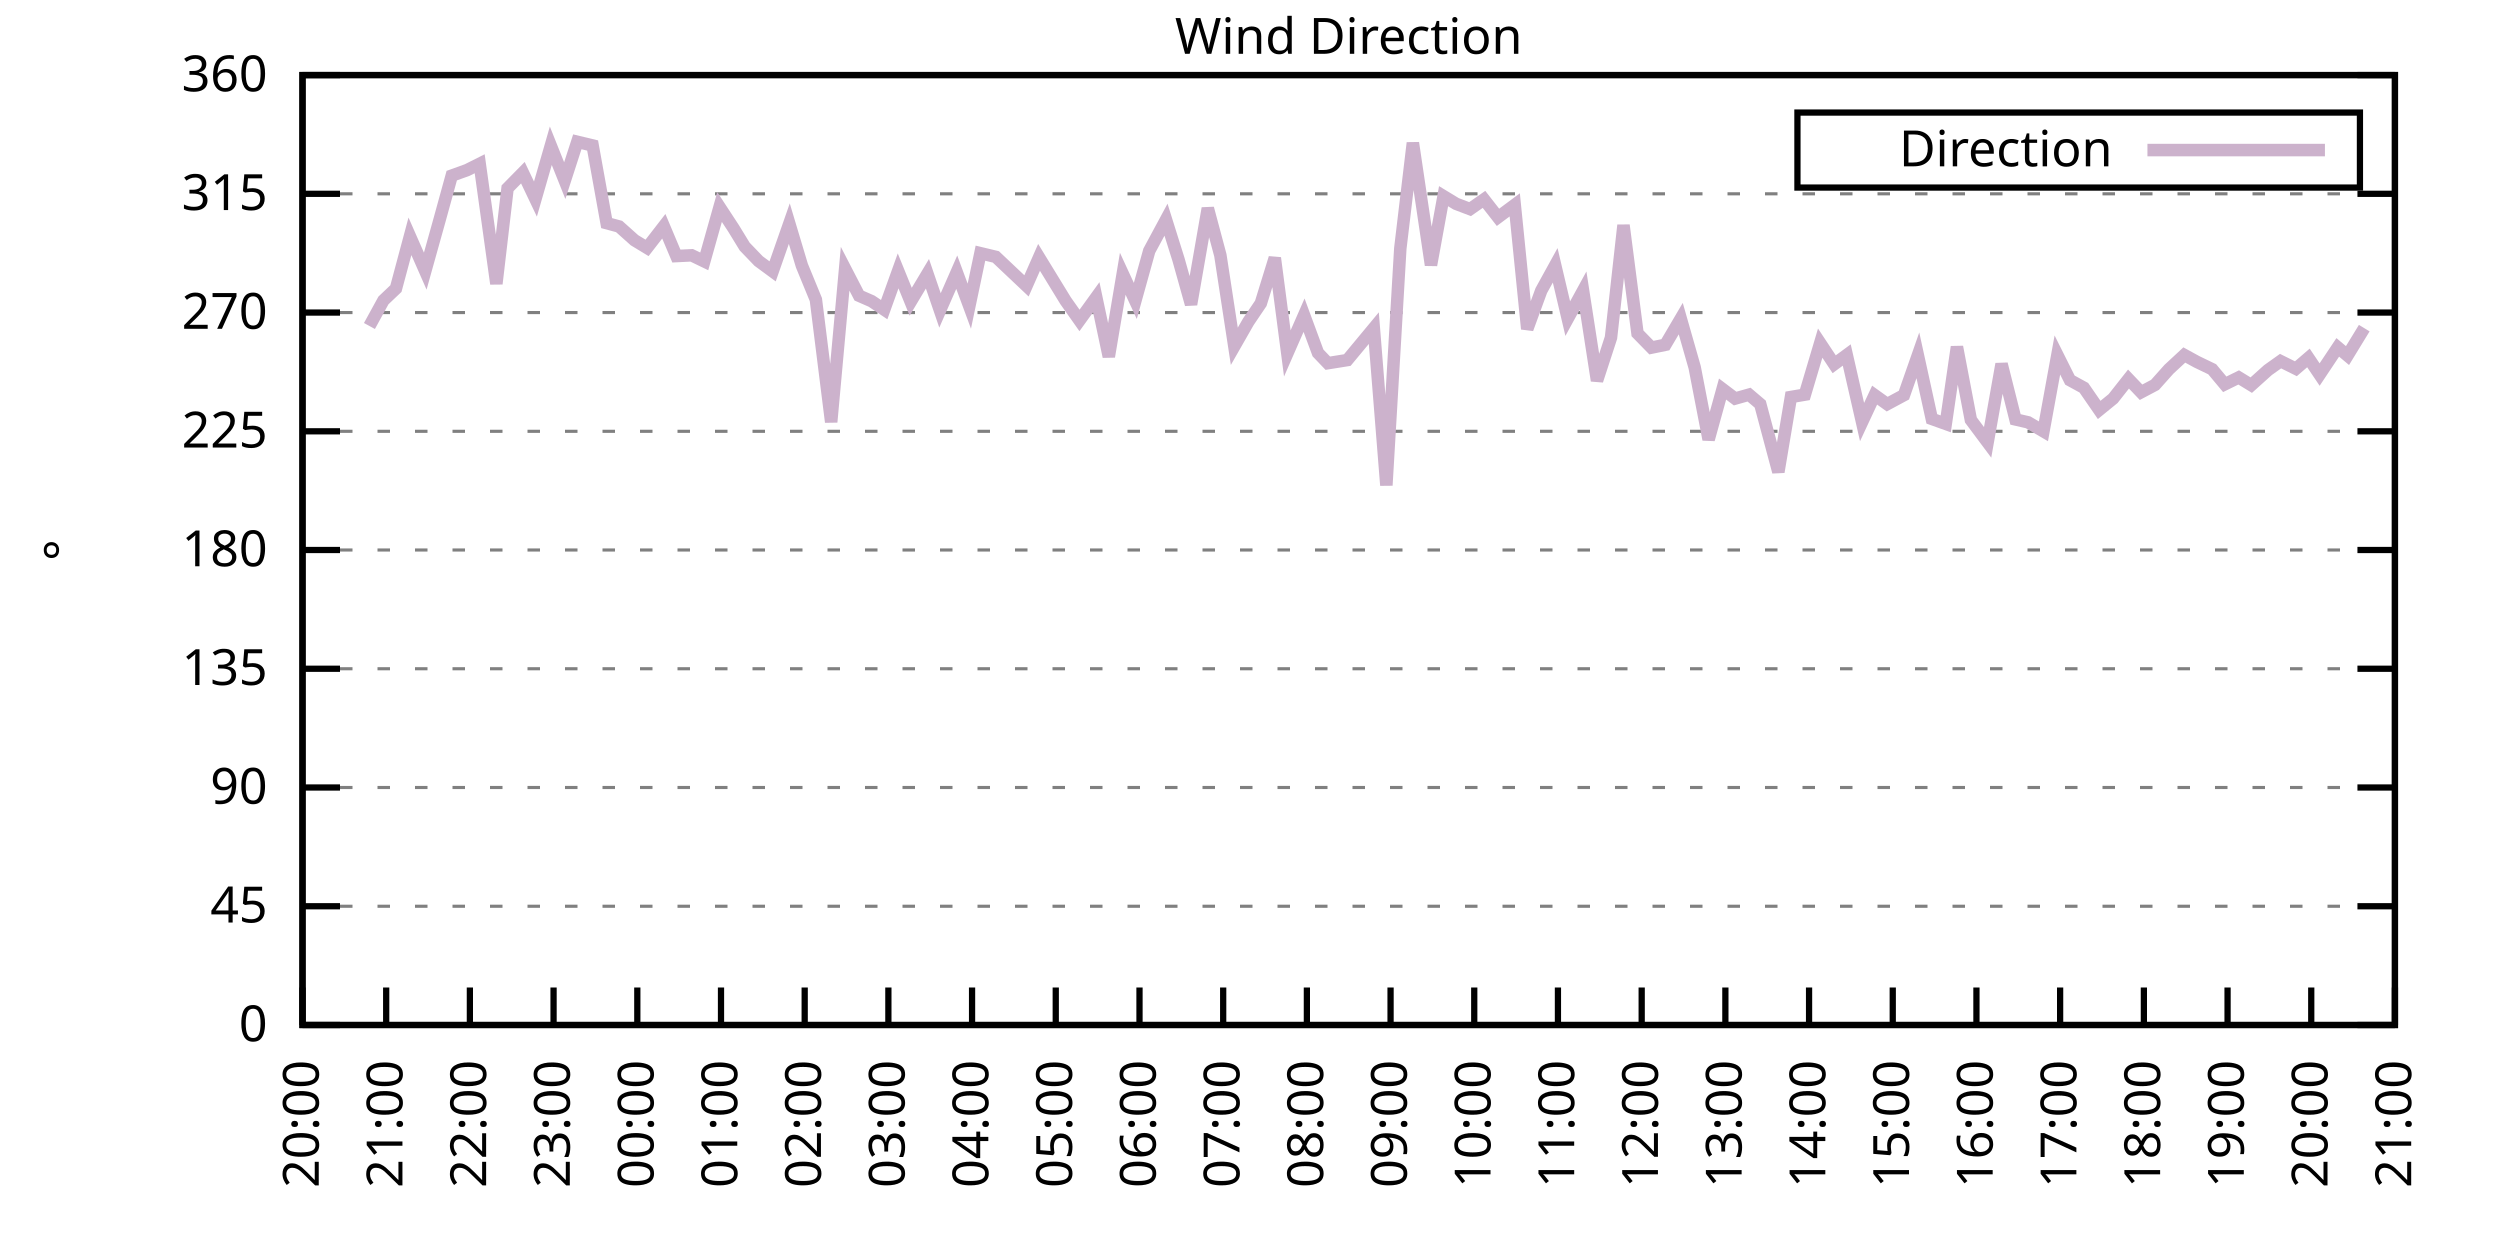
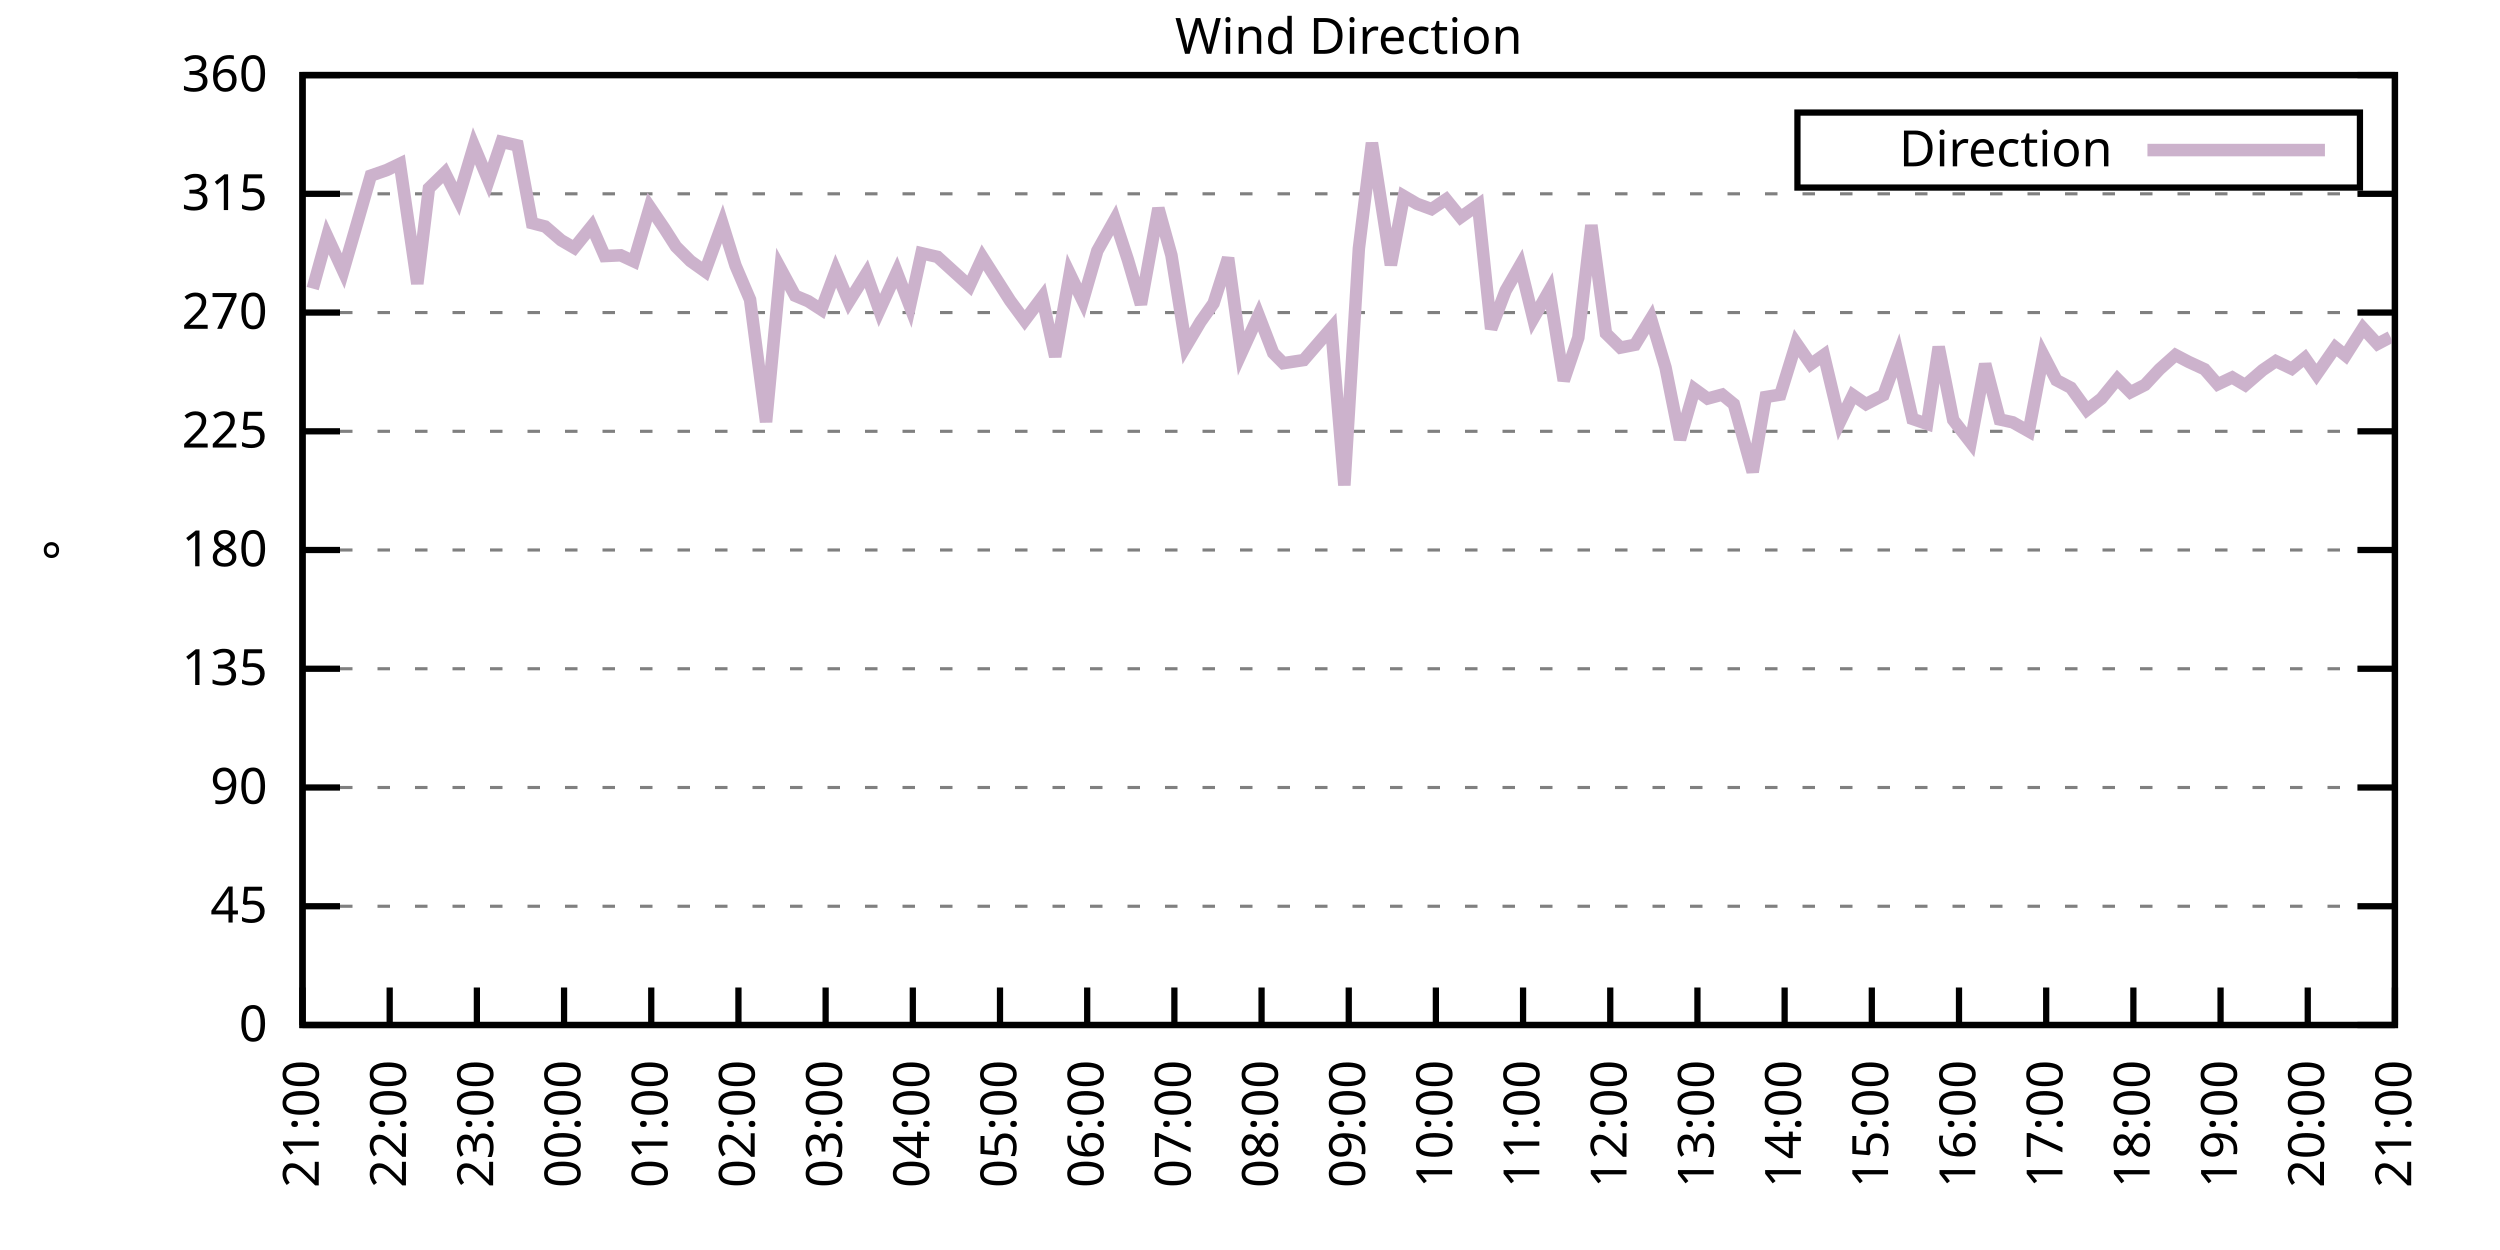
<svg xmlns="http://www.w3.org/2000/svg" xmlns:xlink="http://www.w3.org/1999/xlink" width="400" height="200" viewBox="0 0 400 200">
  <g id="gnuplot_canvas">
    <rect x="0" y="0" width="400" height="200" fill="none" />
    <defs>
      <circle id="gpDot" r="0.5" stroke-width="0.5" stroke="currentColor" />
      <path id="gpPt0" stroke-width="0.333" stroke="currentColor" d="M-1,0 h2 M0,-1 v2" />
      <path id="gpPt1" stroke-width="0.333" stroke="currentColor" d="M-1,-1 L1,1 M1,-1 L-1,1" />
      <path id="gpPt2" stroke-width="0.333" stroke="currentColor" d="M-1,0 L1,0 M0,-1 L0,1 M-1,-1 L1,1 M-1,1 L1,-1" />
      <rect id="gpPt3" stroke-width="0.333" stroke="currentColor" x="-1" y="-1" width="2" height="2" />
      <rect id="gpPt4" stroke-width="0.333" stroke="currentColor" fill="currentColor" x="-1" y="-1" width="2" height="2" />
      <circle id="gpPt5" stroke-width="0.333" stroke="currentColor" cx="0" cy="0" r="1" />
      <use xlink:href="#gpPt5" id="gpPt6" fill="currentColor" stroke="none" />
      <path id="gpPt7" stroke-width="0.333" stroke="currentColor" d="M0,-1.33 L-1.33,0.67 L1.33,0.67 z" />
      <use xlink:href="#gpPt7" id="gpPt8" fill="currentColor" stroke="none" />
      <use xlink:href="#gpPt7" id="gpPt9" stroke="currentColor" transform="rotate(180)" />
      <use xlink:href="#gpPt9" id="gpPt10" fill="currentColor" stroke="none" />
      <use xlink:href="#gpPt3" id="gpPt11" stroke="currentColor" transform="rotate(45)" />
      <use xlink:href="#gpPt11" id="gpPt12" fill="currentColor" stroke="none" />
      <path id="gpPt13" stroke-width="0.333" stroke="currentColor" d="M0,1.330 L1.265,0.411 L0.782,-1.067 L-0.782,-1.076 L-1.265,0.411 z" />
      <use xlink:href="#gpPt13" id="gpPt14" fill="currentColor" stroke="none" />
      <filter id="textbox" filterUnits="objectBoundingBox" x="0" y="0" height="1" width="1">
        <feFlood flood-color="white" flood-opacity="1" result="bgnd" />
        <feComposite in="SourceGraphic" in2="bgnd" operator="atop" />
      </filter>
      <filter id="greybox" filterUnits="objectBoundingBox" x="0" y="0" height="1" width="1">
        <feFlood flood-color="lightgrey" flood-opacity="1" result="grey" />
        <feComposite in="SourceGraphic" in2="grey" operator="atop" />
      </filter>
    </defs>
    <g fill="none" color="white" stroke="currentColor" stroke-width="1.00" stroke-linecap="butt" stroke-linejoin="miter">
</g>
    <g fill="none" color="black" stroke="currentColor" stroke-width="1.00" stroke-linecap="butt" stroke-linejoin="miter">
      <g stroke="none" shape-rendering="crispEdges">
        <polygon fill="rgb(255, 255, 255)" points="48.40,164.00 383.18,164.00 383.18,12.02 48.40,12.02 " />
      </g>
    </g>
    <g fill="none" color="black" stroke="currentColor" stroke-width="1.00" stroke-linecap="butt" stroke-linejoin="miter">
</g>
    <g fill="none" color="black" stroke="black" stroke-width="0.50" stroke-linecap="butt" stroke-linejoin="miter">
</g>
    <g fill="none" color="gray" stroke="currentColor" stroke-width="0.50" stroke-linecap="butt" stroke-linejoin="miter">
      <path stroke="gray" stroke-dasharray="2,4" class="gridline" d="M48.40,164.00 L383.19,164.00  " />
    </g>
    <g fill="none" color="gray" stroke="gray" stroke-width="1.00" stroke-linecap="butt" stroke-linejoin="miter">
</g>
    <g fill="none" color="black" stroke="currentColor" stroke-width="1.00" stroke-linecap="butt" stroke-linejoin="miter">
      <path stroke="black" d="M48.40,164.00 L54.40,164.00 M383.19,164.00 L377.19,164.00  " />
      <g transform="translate(42.80,166.60)" stroke="none" fill="black" font-family="Sans" font-size="8.00" text-anchor="end">
        <text>
          <tspan font-family="Sans"> 0</tspan>
        </text>
      </g>
    </g>
    <g fill="none" color="black" stroke="currentColor" stroke-width="1.00" stroke-linecap="butt" stroke-linejoin="miter">
</g>
    <g fill="none" color="black" stroke="black" stroke-width="0.50" stroke-linecap="butt" stroke-linejoin="miter">
</g>
    <g fill="none" color="gray" stroke="currentColor" stroke-width="0.50" stroke-linecap="butt" stroke-linejoin="miter">
      <path stroke="gray" stroke-dasharray="2,4" class="gridline" d="M48.40,145.00 L383.19,145.00  " />
    </g>
    <g fill="none" color="gray" stroke="gray" stroke-width="1.00" stroke-linecap="butt" stroke-linejoin="miter">
</g>
    <g fill="none" color="black" stroke="currentColor" stroke-width="1.00" stroke-linecap="butt" stroke-linejoin="miter">
      <path stroke="black" d="M48.40,145.00 L54.40,145.00 M383.19,145.00 L377.19,145.00  " />
      <g transform="translate(42.80,147.60)" stroke="none" fill="black" font-family="Sans" font-size="8.00" text-anchor="end">
        <text>
          <tspan font-family="Sans"> 45</tspan>
        </text>
      </g>
    </g>
    <g fill="none" color="black" stroke="currentColor" stroke-width="1.00" stroke-linecap="butt" stroke-linejoin="miter">
</g>
    <g fill="none" color="black" stroke="black" stroke-width="0.50" stroke-linecap="butt" stroke-linejoin="miter">
</g>
    <g fill="none" color="gray" stroke="currentColor" stroke-width="0.50" stroke-linecap="butt" stroke-linejoin="miter">
      <path stroke="gray" stroke-dasharray="2,4" class="gridline" d="M48.40,126.00 L383.19,126.00  " />
    </g>
    <g fill="none" color="gray" stroke="gray" stroke-width="1.00" stroke-linecap="butt" stroke-linejoin="miter">
</g>
    <g fill="none" color="black" stroke="currentColor" stroke-width="1.00" stroke-linecap="butt" stroke-linejoin="miter">
      <path stroke="black" d="M48.40,126.00 L54.40,126.00 M383.19,126.00 L377.19,126.00  " />
      <g transform="translate(42.80,128.60)" stroke="none" fill="black" font-family="Sans" font-size="8.00" text-anchor="end">
        <text>
          <tspan font-family="Sans"> 90</tspan>
        </text>
      </g>
    </g>
    <g fill="none" color="black" stroke="currentColor" stroke-width="1.00" stroke-linecap="butt" stroke-linejoin="miter">
</g>
    <g fill="none" color="black" stroke="black" stroke-width="0.50" stroke-linecap="butt" stroke-linejoin="miter">
</g>
    <g fill="none" color="gray" stroke="currentColor" stroke-width="0.50" stroke-linecap="butt" stroke-linejoin="miter">
      <path stroke="gray" stroke-dasharray="2,4" class="gridline" d="M48.40,107.00 L383.19,107.00  " />
    </g>
    <g fill="none" color="gray" stroke="gray" stroke-width="1.00" stroke-linecap="butt" stroke-linejoin="miter">
</g>
    <g fill="none" color="black" stroke="currentColor" stroke-width="1.00" stroke-linecap="butt" stroke-linejoin="miter">
      <path stroke="black" d="M48.40,107.00 L54.40,107.00 M383.19,107.00 L377.19,107.00  " />
      <g transform="translate(42.80,109.60)" stroke="none" fill="black" font-family="Sans" font-size="8.00" text-anchor="end">
        <text>
          <tspan font-family="Sans"> 135</tspan>
        </text>
      </g>
    </g>
    <g fill="none" color="black" stroke="currentColor" stroke-width="1.00" stroke-linecap="butt" stroke-linejoin="miter">
</g>
    <g fill="none" color="black" stroke="black" stroke-width="0.50" stroke-linecap="butt" stroke-linejoin="miter">
</g>
    <g fill="none" color="gray" stroke="currentColor" stroke-width="0.50" stroke-linecap="butt" stroke-linejoin="miter">
      <path stroke="gray" stroke-dasharray="2,4" class="gridline" d="M48.40,88.00 L383.19,88.00  " />
    </g>
    <g fill="none" color="gray" stroke="gray" stroke-width="1.00" stroke-linecap="butt" stroke-linejoin="miter">
</g>
    <g fill="none" color="black" stroke="currentColor" stroke-width="1.00" stroke-linecap="butt" stroke-linejoin="miter">
      <path stroke="black" d="M48.40,88.00 L54.40,88.00 M383.19,88.00 L377.19,88.00  " />
      <g transform="translate(42.80,90.60)" stroke="none" fill="black" font-family="Sans" font-size="8.00" text-anchor="end">
        <text>
          <tspan font-family="Sans"> 180</tspan>
        </text>
      </g>
    </g>
    <g fill="none" color="black" stroke="currentColor" stroke-width="1.00" stroke-linecap="butt" stroke-linejoin="miter">
</g>
    <g fill="none" color="black" stroke="black" stroke-width="0.50" stroke-linecap="butt" stroke-linejoin="miter">
</g>
    <g fill="none" color="gray" stroke="currentColor" stroke-width="0.50" stroke-linecap="butt" stroke-linejoin="miter">
      <path stroke="gray" stroke-dasharray="2,4" class="gridline" d="M48.40,69.01 L383.19,69.01  " />
    </g>
    <g fill="none" color="gray" stroke="gray" stroke-width="1.00" stroke-linecap="butt" stroke-linejoin="miter">
</g>
    <g fill="none" color="black" stroke="currentColor" stroke-width="1.00" stroke-linecap="butt" stroke-linejoin="miter">
      <path stroke="black" d="M48.40,69.01 L54.40,69.01 M383.19,69.01 L377.19,69.01  " />
      <g transform="translate(42.80,71.61)" stroke="none" fill="black" font-family="Sans" font-size="8.00" text-anchor="end">
        <text>
          <tspan font-family="Sans"> 225</tspan>
        </text>
      </g>
    </g>
    <g fill="none" color="black" stroke="currentColor" stroke-width="1.00" stroke-linecap="butt" stroke-linejoin="miter">
</g>
    <g fill="none" color="black" stroke="black" stroke-width="0.50" stroke-linecap="butt" stroke-linejoin="miter">
</g>
    <g fill="none" color="gray" stroke="currentColor" stroke-width="0.50" stroke-linecap="butt" stroke-linejoin="miter">
      <path stroke="gray" stroke-dasharray="2,4" class="gridline" d="M48.40,50.01 L383.19,50.01  " />
    </g>
    <g fill="none" color="gray" stroke="gray" stroke-width="1.00" stroke-linecap="butt" stroke-linejoin="miter">
</g>
    <g fill="none" color="black" stroke="currentColor" stroke-width="1.00" stroke-linecap="butt" stroke-linejoin="miter">
      <path stroke="black" d="M48.40,50.01 L54.40,50.01 M383.19,50.01 L377.19,50.01  " />
      <g transform="translate(42.80,52.61)" stroke="none" fill="black" font-family="Sans" font-size="8.00" text-anchor="end">
        <text>
          <tspan font-family="Sans"> 270</tspan>
        </text>
      </g>
    </g>
    <g fill="none" color="black" stroke="currentColor" stroke-width="1.00" stroke-linecap="butt" stroke-linejoin="miter">
</g>
    <g fill="none" color="black" stroke="black" stroke-width="0.50" stroke-linecap="butt" stroke-linejoin="miter">
</g>
    <g fill="none" color="gray" stroke="currentColor" stroke-width="0.50" stroke-linecap="butt" stroke-linejoin="miter">
      <path stroke="gray" stroke-dasharray="2,4" class="gridline" d="M48.40,31.01 L383.19,31.01  " />
    </g>
    <g fill="none" color="gray" stroke="gray" stroke-width="1.00" stroke-linecap="butt" stroke-linejoin="miter">
</g>
    <g fill="none" color="black" stroke="currentColor" stroke-width="1.00" stroke-linecap="butt" stroke-linejoin="miter">
      <path stroke="black" d="M48.40,31.01 L54.40,31.01 M383.19,31.01 L377.19,31.01  " />
      <g transform="translate(42.80,33.61)" stroke="none" fill="black" font-family="Sans" font-size="8.00" text-anchor="end">
        <text>
          <tspan font-family="Sans"> 315</tspan>
        </text>
      </g>
    </g>
    <g fill="none" color="black" stroke="currentColor" stroke-width="1.00" stroke-linecap="butt" stroke-linejoin="miter">
</g>
    <g fill="none" color="black" stroke="black" stroke-width="0.50" stroke-linecap="butt" stroke-linejoin="miter">
</g>
    <g fill="none" color="gray" stroke="currentColor" stroke-width="0.50" stroke-linecap="butt" stroke-linejoin="miter">
      <path stroke="gray" stroke-dasharray="2,4" class="gridline" d="M48.40,12.01 L383.19,12.01  " />
    </g>
    <g fill="none" color="gray" stroke="gray" stroke-width="1.00" stroke-linecap="butt" stroke-linejoin="miter">
</g>
    <g fill="none" color="black" stroke="currentColor" stroke-width="1.00" stroke-linecap="butt" stroke-linejoin="miter">
      <path stroke="black" d="M48.40,12.01 L54.40,12.01 M383.19,12.01 L377.19,12.01  " />
      <g transform="translate(42.80,14.61)" stroke="none" fill="black" font-family="Sans" font-size="8.00" text-anchor="end">
        <text>
          <tspan font-family="Sans"> 360</tspan>
        </text>
      </g>
    </g>
    <g fill="none" color="black" stroke="currentColor" stroke-width="1.00" stroke-linecap="butt" stroke-linejoin="miter">
      <path stroke="black" d="M48.40,164.00 L48.40,158.00  " />
      <g transform="translate(51.00,169.60) rotate(270.00)" stroke="none" fill="black" font-family="Sans" font-size="8.00" text-anchor="end">
        <text>
-           <tspan font-family="Sans">20:00</tspan>
-         </text>
-       </g>
-     </g>
-     <g fill="none" color="black" stroke="currentColor" stroke-width="1.00" stroke-linecap="butt" stroke-linejoin="miter">
-       <path stroke="black" d="M61.79,164.00 L61.79,158.00  " />
-       <g transform="translate(64.39,169.60) rotate(270.00)" stroke="none" fill="black" font-family="Sans" font-size="8.00" text-anchor="end">
-         <text>
          <tspan font-family="Sans">21:00</tspan>
        </text>
      </g>
    </g>
    <g fill="none" color="black" stroke="currentColor" stroke-width="1.00" stroke-linecap="butt" stroke-linejoin="miter">
-       <path stroke="black" d="M75.18,164.00 L75.18,158.00  " />
-       <g transform="translate(77.78,169.60) rotate(270.00)" stroke="none" fill="black" font-family="Sans" font-size="8.00" text-anchor="end">
+       <path stroke="black" d="M62.35,164.00 L62.35,158.00  " />
+       <g transform="translate(64.95,169.60) rotate(270.00)" stroke="none" fill="black" font-family="Sans" font-size="8.00" text-anchor="end">
        <text>
          <tspan font-family="Sans">22:00</tspan>
        </text>
      </g>
    </g>
    <g fill="none" color="black" stroke="currentColor" stroke-width="1.00" stroke-linecap="butt" stroke-linejoin="miter">
-       <path stroke="black" d="M88.57,164.00 L88.57,158.00  " />
-       <g transform="translate(91.17,169.60) rotate(270.00)" stroke="none" fill="black" font-family="Sans" font-size="8.00" text-anchor="end">
+       <path stroke="black" d="M76.30,164.00 L76.30,158.00  " />
+       <g transform="translate(78.90,169.60) rotate(270.00)" stroke="none" fill="black" font-family="Sans" font-size="8.00" text-anchor="end">
        <text>
          <tspan font-family="Sans">23:00</tspan>
        </text>
      </g>
    </g>
    <g fill="none" color="black" stroke="currentColor" stroke-width="1.00" stroke-linecap="butt" stroke-linejoin="miter">
-       <path stroke="black" d="M101.97,164.00 L101.97,158.00  " />
-       <g transform="translate(104.57,169.60) rotate(270.00)" stroke="none" fill="black" font-family="Sans" font-size="8.00" text-anchor="end">
+       <path stroke="black" d="M90.25,164.00 L90.25,158.00  " />
+       <g transform="translate(92.85,169.60) rotate(270.00)" stroke="none" fill="black" font-family="Sans" font-size="8.00" text-anchor="end">
        <text>
          <tspan font-family="Sans">00:00</tspan>
        </text>
      </g>
    </g>
    <g fill="none" color="black" stroke="currentColor" stroke-width="1.00" stroke-linecap="butt" stroke-linejoin="miter">
-       <path stroke="black" d="M115.36,164.00 L115.36,158.00  " />
-       <g transform="translate(117.96,169.60) rotate(270.00)" stroke="none" fill="black" font-family="Sans" font-size="8.00" text-anchor="end">
+       <path stroke="black" d="M104.20,164.00 L104.20,158.00  " />
+       <g transform="translate(106.80,169.60) rotate(270.00)" stroke="none" fill="black" font-family="Sans" font-size="8.00" text-anchor="end">
        <text>
          <tspan font-family="Sans">01:00</tspan>
        </text>
      </g>
    </g>
    <g fill="none" color="black" stroke="currentColor" stroke-width="1.00" stroke-linecap="butt" stroke-linejoin="miter">
-       <path stroke="black" d="M128.75,164.00 L128.75,158.00  " />
-       <g transform="translate(131.35,169.60) rotate(270.00)" stroke="none" fill="black" font-family="Sans" font-size="8.00" text-anchor="end">
+       <path stroke="black" d="M118.15,164.00 L118.15,158.00  " />
+       <g transform="translate(120.75,169.60) rotate(270.00)" stroke="none" fill="black" font-family="Sans" font-size="8.00" text-anchor="end">
        <text>
          <tspan font-family="Sans">02:00</tspan>
        </text>
      </g>
    </g>
    <g fill="none" color="black" stroke="currentColor" stroke-width="1.00" stroke-linecap="butt" stroke-linejoin="miter">
-       <path stroke="black" d="M142.14,164.00 L142.14,158.00  " />
-       <g transform="translate(144.74,169.60) rotate(270.00)" stroke="none" fill="black" font-family="Sans" font-size="8.00" text-anchor="end">
+       <path stroke="black" d="M132.10,164.00 L132.10,158.00  " />
+       <g transform="translate(134.70,169.60) rotate(270.00)" stroke="none" fill="black" font-family="Sans" font-size="8.00" text-anchor="end">
        <text>
          <tspan font-family="Sans">03:00</tspan>
        </text>
      </g>
    </g>
    <g fill="none" color="black" stroke="currentColor" stroke-width="1.00" stroke-linecap="butt" stroke-linejoin="miter">
-       <path stroke="black" d="M155.53,164.00 L155.53,158.00  " />
-       <g transform="translate(158.13,169.60) rotate(270.00)" stroke="none" fill="black" font-family="Sans" font-size="8.00" text-anchor="end">
+       <path stroke="black" d="M146.05,164.00 L146.05,158.00  " />
+       <g transform="translate(148.65,169.60) rotate(270.00)" stroke="none" fill="black" font-family="Sans" font-size="8.00" text-anchor="end">
        <text>
          <tspan font-family="Sans">04:00</tspan>
        </text>
      </g>
    </g>
    <g fill="none" color="black" stroke="currentColor" stroke-width="1.00" stroke-linecap="butt" stroke-linejoin="miter">
-       <path stroke="black" d="M168.92,164.00 L168.92,158.00  " />
-       <g transform="translate(171.52,169.60) rotate(270.00)" stroke="none" fill="black" font-family="Sans" font-size="8.00" text-anchor="end">
+       <path stroke="black" d="M160.00,164.00 L160.00,158.00  " />
+       <g transform="translate(162.60,169.60) rotate(270.00)" stroke="none" fill="black" font-family="Sans" font-size="8.00" text-anchor="end">
        <text>
          <tspan font-family="Sans">05:00</tspan>
        </text>
      </g>
    </g>
    <g fill="none" color="black" stroke="currentColor" stroke-width="1.00" stroke-linecap="butt" stroke-linejoin="miter">
-       <path stroke="black" d="M182.32,164.00 L182.32,158.00  " />
-       <g transform="translate(184.92,169.60) rotate(270.00)" stroke="none" fill="black" font-family="Sans" font-size="8.00" text-anchor="end">
+       <path stroke="black" d="M173.95,164.00 L173.95,158.00  " />
+       <g transform="translate(176.55,169.60) rotate(270.00)" stroke="none" fill="black" font-family="Sans" font-size="8.00" text-anchor="end">
        <text>
          <tspan font-family="Sans">06:00</tspan>
        </text>
      </g>
    </g>
    <g fill="none" color="black" stroke="currentColor" stroke-width="1.00" stroke-linecap="butt" stroke-linejoin="miter">
-       <path stroke="black" d="M195.71,164.00 L195.71,158.00  " />
-       <g transform="translate(198.31,169.60) rotate(270.00)" stroke="none" fill="black" font-family="Sans" font-size="8.00" text-anchor="end">
+       <path stroke="black" d="M187.90,164.00 L187.90,158.00  " />
+       <g transform="translate(190.50,169.60) rotate(270.00)" stroke="none" fill="black" font-family="Sans" font-size="8.00" text-anchor="end">
        <text>
          <tspan font-family="Sans">07:00</tspan>
        </text>
      </g>
    </g>
    <g fill="none" color="black" stroke="currentColor" stroke-width="1.00" stroke-linecap="butt" stroke-linejoin="miter">
-       <path stroke="black" d="M209.10,164.00 L209.10,158.00  " />
-       <g transform="translate(211.70,169.60) rotate(270.00)" stroke="none" fill="black" font-family="Sans" font-size="8.00" text-anchor="end">
+       <path stroke="black" d="M201.85,164.00 L201.85,158.00  " />
+       <g transform="translate(204.45,169.60) rotate(270.00)" stroke="none" fill="black" font-family="Sans" font-size="8.00" text-anchor="end">
        <text>
          <tspan font-family="Sans">08:00</tspan>
        </text>
      </g>
    </g>
    <g fill="none" color="black" stroke="currentColor" stroke-width="1.00" stroke-linecap="butt" stroke-linejoin="miter">
-       <path stroke="black" d="M222.49,164.00 L222.49,158.00  " />
-       <g transform="translate(225.09,169.60) rotate(270.00)" stroke="none" fill="black" font-family="Sans" font-size="8.00" text-anchor="end">
+       <path stroke="black" d="M215.80,164.00 L215.80,158.00  " />
+       <g transform="translate(218.40,169.60) rotate(270.00)" stroke="none" fill="black" font-family="Sans" font-size="8.00" text-anchor="end">
        <text>
          <tspan font-family="Sans">09:00</tspan>
        </text>
      </g>
    </g>
    <g fill="none" color="black" stroke="currentColor" stroke-width="1.00" stroke-linecap="butt" stroke-linejoin="miter">
-       <path stroke="black" d="M235.88,164.00 L235.88,158.00  " />
-       <g transform="translate(238.48,169.60) rotate(270.00)" stroke="none" fill="black" font-family="Sans" font-size="8.00" text-anchor="end">
+       <path stroke="black" d="M229.74,164.00 L229.74,158.00  " />
+       <g transform="translate(232.34,169.60) rotate(270.00)" stroke="none" fill="black" font-family="Sans" font-size="8.00" text-anchor="end">
        <text>
          <tspan font-family="Sans">10:00</tspan>
        </text>
      </g>
    </g>
    <g fill="none" color="black" stroke="currentColor" stroke-width="1.00" stroke-linecap="butt" stroke-linejoin="miter">
-       <path stroke="black" d="M249.27,164.00 L249.27,158.00  " />
-       <g transform="translate(251.87,169.60) rotate(270.00)" stroke="none" fill="black" font-family="Sans" font-size="8.00" text-anchor="end">
+       <path stroke="black" d="M243.69,164.00 L243.69,158.00  " />
+       <g transform="translate(246.29,169.60) rotate(270.00)" stroke="none" fill="black" font-family="Sans" font-size="8.00" text-anchor="end">
        <text>
          <tspan font-family="Sans">11:00</tspan>
        </text>
      </g>
    </g>
    <g fill="none" color="black" stroke="currentColor" stroke-width="1.00" stroke-linecap="butt" stroke-linejoin="miter">
-       <path stroke="black" d="M262.67,164.00 L262.67,158.00  " />
-       <g transform="translate(265.27,169.60) rotate(270.00)" stroke="none" fill="black" font-family="Sans" font-size="8.00" text-anchor="end">
+       <path stroke="black" d="M257.64,164.00 L257.64,158.00  " />
+       <g transform="translate(260.24,169.60) rotate(270.00)" stroke="none" fill="black" font-family="Sans" font-size="8.00" text-anchor="end">
        <text>
          <tspan font-family="Sans">12:00</tspan>
        </text>
      </g>
    </g>
    <g fill="none" color="black" stroke="currentColor" stroke-width="1.00" stroke-linecap="butt" stroke-linejoin="miter">
-       <path stroke="black" d="M276.06,164.00 L276.06,158.00  " />
-       <g transform="translate(278.66,169.60) rotate(270.00)" stroke="none" fill="black" font-family="Sans" font-size="8.00" text-anchor="end">
+       <path stroke="black" d="M271.59,164.00 L271.59,158.00  " />
+       <g transform="translate(274.19,169.60) rotate(270.00)" stroke="none" fill="black" font-family="Sans" font-size="8.00" text-anchor="end">
        <text>
          <tspan font-family="Sans">13:00</tspan>
        </text>
      </g>
    </g>
    <g fill="none" color="black" stroke="currentColor" stroke-width="1.00" stroke-linecap="butt" stroke-linejoin="miter">
-       <path stroke="black" d="M289.45,164.00 L289.45,158.00  " />
-       <g transform="translate(292.05,169.60) rotate(270.00)" stroke="none" fill="black" font-family="Sans" font-size="8.00" text-anchor="end">
+       <path stroke="black" d="M285.54,164.00 L285.54,158.00  " />
+       <g transform="translate(288.14,169.60) rotate(270.00)" stroke="none" fill="black" font-family="Sans" font-size="8.00" text-anchor="end">
        <text>
          <tspan font-family="Sans">14:00</tspan>
        </text>
      </g>
    </g>
    <g fill="none" color="black" stroke="currentColor" stroke-width="1.00" stroke-linecap="butt" stroke-linejoin="miter">
-       <path stroke="black" d="M302.84,164.00 L302.84,158.00  " />
-       <g transform="translate(305.44,169.60) rotate(270.00)" stroke="none" fill="black" font-family="Sans" font-size="8.00" text-anchor="end">
+       <path stroke="black" d="M299.49,164.00 L299.49,158.00  " />
+       <g transform="translate(302.09,169.60) rotate(270.00)" stroke="none" fill="black" font-family="Sans" font-size="8.00" text-anchor="end">
        <text>
          <tspan font-family="Sans">15:00</tspan>
        </text>
      </g>
    </g>
    <g fill="none" color="black" stroke="currentColor" stroke-width="1.00" stroke-linecap="butt" stroke-linejoin="miter">
-       <path stroke="black" d="M316.23,164.00 L316.23,158.00  " />
-       <g transform="translate(318.83,169.60) rotate(270.00)" stroke="none" fill="black" font-family="Sans" font-size="8.00" text-anchor="end">
+       <path stroke="black" d="M313.44,164.00 L313.44,158.00  " />
+       <g transform="translate(316.04,169.60) rotate(270.00)" stroke="none" fill="black" font-family="Sans" font-size="8.00" text-anchor="end">
        <text>
          <tspan font-family="Sans">16:00</tspan>
        </text>
      </g>
    </g>
    <g fill="none" color="black" stroke="currentColor" stroke-width="1.00" stroke-linecap="butt" stroke-linejoin="miter">
-       <path stroke="black" d="M329.62,164.00 L329.62,158.00  " />
-       <g transform="translate(332.22,169.60) rotate(270.00)" stroke="none" fill="black" font-family="Sans" font-size="8.00" text-anchor="end">
+       <path stroke="black" d="M327.39,164.00 L327.39,158.00  " />
+       <g transform="translate(329.99,169.60) rotate(270.00)" stroke="none" fill="black" font-family="Sans" font-size="8.00" text-anchor="end">
        <text>
          <tspan font-family="Sans">17:00</tspan>
        </text>
      </g>
    </g>
    <g fill="none" color="black" stroke="currentColor" stroke-width="1.00" stroke-linecap="butt" stroke-linejoin="miter">
-       <path stroke="black" d="M343.02,164.00 L343.02,158.00  " />
-       <g transform="translate(345.62,169.60) rotate(270.00)" stroke="none" fill="black" font-family="Sans" font-size="8.00" text-anchor="end">
+       <path stroke="black" d="M341.34,164.00 L341.34,158.00  " />
+       <g transform="translate(343.94,169.60) rotate(270.00)" stroke="none" fill="black" font-family="Sans" font-size="8.00" text-anchor="end">
        <text>
          <tspan font-family="Sans">18:00</tspan>
        </text>
      </g>
    </g>
    <g fill="none" color="black" stroke="currentColor" stroke-width="1.00" stroke-linecap="butt" stroke-linejoin="miter">
-       <path stroke="black" d="M356.41,164.00 L356.41,158.00  " />
-       <g transform="translate(359.01,169.60) rotate(270.00)" stroke="none" fill="black" font-family="Sans" font-size="8.00" text-anchor="end">
+       <path stroke="black" d="M355.29,164.00 L355.29,158.00  " />
+       <g transform="translate(357.89,169.60) rotate(270.00)" stroke="none" fill="black" font-family="Sans" font-size="8.00" text-anchor="end">
        <text>
          <tspan font-family="Sans">19:00</tspan>
        </text>
      </g>
    </g>
    <g fill="none" color="black" stroke="currentColor" stroke-width="1.00" stroke-linecap="butt" stroke-linejoin="miter">
-       <path stroke="black" d="M369.80,164.00 L369.80,158.00  " />
-       <g transform="translate(372.40,169.60) rotate(270.00)" stroke="none" fill="black" font-family="Sans" font-size="8.00" text-anchor="end">
+       <path stroke="black" d="M369.24,164.00 L369.24,158.00  " />
+       <g transform="translate(371.84,169.60) rotate(270.00)" stroke="none" fill="black" font-family="Sans" font-size="8.00" text-anchor="end">
        <text>
          <tspan font-family="Sans">20:00</tspan>
        </text>
      </g>
    </g>
    <g fill="none" color="black" stroke="currentColor" stroke-width="1.00" stroke-linecap="butt" stroke-linejoin="miter">
      <path stroke="black" d="M383.19,164.00 L383.19,158.00  " />
      <g transform="translate(385.79,169.60) rotate(270.00)" stroke="none" fill="black" font-family="Sans" font-size="8.00" text-anchor="end">
        <text>
          <tspan font-family="Sans">21:00</tspan>
        </text>
      </g>
    </g>
    <g fill="none" color="black" stroke="currentColor" stroke-width="1.00" stroke-linecap="butt" stroke-linejoin="miter">
</g>
    <g fill="none" color="black" stroke="currentColor" stroke-width="1.00" stroke-linecap="butt" stroke-linejoin="miter">
      <path stroke="black" d="M48.40,12.01 L48.40,164.00 L383.19,164.00 L383.19,12.01 L48.40,12.01 Z  " />
    </g>
    <g fill="none" color="black" stroke="currentColor" stroke-width="1.00" stroke-linecap="butt" stroke-linejoin="miter">
</g>
    <g fill="none" color="black" stroke="currentColor" stroke-width="1.00" stroke-linecap="butt" stroke-linejoin="miter">
      <path stroke="black" d="M287.59,30.01 L287.59,18.01 L377.59,18.01 L377.59,30.01 L287.59,30.01 Z  " />
    </g>
    <g id="Wind_direction_plot_1">
      <g fill="none" color="white" stroke="black" stroke-width="2.00" stroke-linecap="butt" stroke-linejoin="miter">
</g>
      <g fill="none" color="black" stroke="currentColor" stroke-width="2.00" stroke-linecap="butt" stroke-linejoin="miter">
        <g transform="translate(337.99,26.61)" stroke="none" fill="black" font-family="Sans" font-size="8.00" text-anchor="end">
          <text>
            <tspan font-family="Sans">Direction</tspan>
          </text>
        </g>
      </g>
      <g fill="none" color="black" stroke="currentColor" stroke-width="2.00" stroke-linecap="butt" stroke-linejoin="miter">
-         <path stroke="rgb(204, 178, 204)" d="M343.59,24.01 L371.99,24.01 M59.11,52.16 L61.35,48.07 L63.35,46.17 L65.59,37.81 L68.04,43.38 L70.27,35.40   L72.28,28.10 L74.74,27.21 L76.75,26.20 L79.42,45.41 L81.21,30.12 L83.66,27.63 L85.67,31.85 L88.13,23.32   L90.36,28.90 L92.37,22.69 L94.82,23.28 L97.06,35.70 L99.06,36.24 L101.52,38.44 L103.53,39.66 L106.21,36.20   L108.22,40.97 L110.67,40.85 L112.68,41.82 L115.13,33.12 L117.37,36.54 L119.15,39.45 L121.38,41.77 L123.62,43.42   L126.29,35.78 L128.30,42.49 L130.54,47.94 L132.99,67.53 L135.22,43.00 L137.45,47.31 L139.46,48.19 L141.47,49.54   L143.70,43.34 L145.71,48.28 L148.39,43.80 L150.40,49.67 L153.08,43.55 L155.09,48.99 L156.87,40.51 L159.33,41.10   L164.24,45.74 L166.25,41.18 L170.49,48.11 L172.72,51.27 L175.40,47.56 L177.41,57.06 L179.64,43.80 L181.65,48.15   L183.88,40.13 L186.56,35.15 L188.57,41.56 L190.57,48.70 L193.25,33.33 L195.26,40.85 L197.49,55.41 L199.73,51.49   L201.73,48.53 L203.97,41.27 L205.97,56.55 L208.65,50.43 L210.88,56.47 L212.45,58.11 L215.57,57.61 L219.81,52.50   L221.82,77.66 L224.05,39.75 L226.06,22.86 L228.96,42.41 L230.97,31.39 L232.98,32.61 L235.21,33.46 L237.44,31.90   L239.68,34.77 L242.36,32.78 L244.36,52.63 L246.60,46.50 L248.83,42.45 L250.84,50.98 L253.29,46.50 L255.52,60.90   L257.76,54.02 L259.76,36.03 L262.00,53.34 L264.23,55.62 L266.46,55.16 L268.92,50.98 L271.15,58.79 L273.38,70.32   L275.61,62.25 L277.62,63.77 L279.85,63.14 L281.64,64.66 L284.54,75.51 L286.55,63.52 L288.78,63.14 L291.23,54.90   L293.47,58.28 L295.48,56.80 L297.93,67.53 L299.94,63.22 L301.95,64.66 L304.63,63.22 L306.86,56.85 L309.09,67.02   L311.32,67.82 L313.11,55.50 L315.34,67.19 L318.02,70.78 L320.25,58.24 L322.48,67.11 L324.49,67.57 L326.95,69.01   L329.18,56.80 L331.19,60.82 L333.42,62.04 L335.87,65.59 L338.10,63.77 L340.56,60.65 L342.57,62.76 L344.80,61.58   L347.03,59.08 L349.49,56.80 L351.50,57.90 L353.95,59.08 L355.96,61.49 L358.19,60.39 L360.20,61.62 L362.88,59.21   L364.89,57.78 L367.34,59.00 L369.35,57.27 L371.14,59.93 L374.04,55.58 L375.60,56.89 L378.28,52.50  " />
+         <path stroke="rgb(204, 178, 204)" d="M343.59,24.01 L371.99,24.01 M50.03,46.17 L52.35,37.81 L54.91,43.38 L57.23,35.40 L59.33,28.10 L61.88,27.21   L63.98,26.20 L66.77,45.41 L68.63,30.12 L71.18,27.63 L73.28,31.85 L75.83,23.32 L78.16,28.90 L80.25,22.69   L82.81,23.28 L85.13,35.70 L87.23,36.24 L89.78,38.44 L91.88,39.66 L94.67,36.20 L96.76,40.97 L99.32,40.85   L101.41,41.82 L103.97,33.12 L106.29,36.54 L108.15,39.45 L110.48,41.77 L112.80,43.42 L115.59,35.78 L117.68,42.49   L120.01,47.94 L122.57,67.53 L124.89,43.00 L127.22,47.31 L129.31,48.19 L131.40,49.54 L133.72,43.34 L135.82,48.28   L138.61,43.80 L140.70,49.67 L143.49,43.55 L145.58,48.99 L147.44,40.51 L150.00,41.10 L155.11,45.74 L157.21,41.18   L161.62,48.11 L163.95,51.27 L166.74,47.56 L168.83,57.06 L171.16,43.80 L173.25,48.15 L175.57,40.13 L178.36,35.15   L180.46,41.56 L182.55,48.70 L185.34,33.33 L187.43,40.85 L189.76,55.41 L192.08,51.49 L194.17,48.53 L196.50,41.27   L198.59,56.55 L201.38,50.43 L203.71,56.47 L205.33,58.11 L208.59,57.61 L213.01,52.50 L215.10,77.66 L217.42,39.75   L219.51,22.86 L222.54,42.41 L224.63,31.39 L226.72,32.61 L229.05,33.46 L231.37,31.90 L233.70,34.77 L236.49,32.78   L238.58,52.63 L240.90,46.50 L243.23,42.45 L245.32,50.98 L247.88,46.50 L250.20,60.90 L252.53,54.02 L254.62,36.03   L256.95,53.34 L259.27,55.62 L261.60,55.16 L264.15,50.98 L266.48,58.79 L268.80,70.32 L271.13,62.25 L273.22,63.77   L275.55,63.14 L277.41,64.66 L280.43,75.51 L282.52,63.52 L284.85,63.14 L287.40,54.90 L289.73,58.28 L291.82,56.80   L294.38,67.53 L296.47,63.22 L298.56,64.66 L301.35,63.22 L303.68,56.85 L306.00,67.02 L308.33,67.82 L310.19,55.50   L312.51,67.19 L315.30,70.78 L317.63,58.24 L319.95,67.11 L322.04,67.57 L324.60,69.01 L326.93,56.80 L329.02,60.82   L331.34,62.04 L333.90,65.59 L336.23,63.77 L338.78,60.65 L340.88,62.76 L343.20,61.58 L345.53,59.08 L348.08,56.80   L350.18,57.90 L352.73,59.08 L354.83,61.49 L357.15,60.39 L359.24,61.62 L362.03,59.21 L364.13,57.78 L366.68,59.00   L368.78,57.27 L370.64,59.93 L373.66,55.58 L375.29,56.89 L378.08,52.50 L380.40,55.03 L382.49,53.93  " />
      </g>
    </g>
    <g fill="none" color="black" stroke="currentColor" stroke-width="2.00" stroke-linecap="butt" stroke-linejoin="miter">
</g>
    <g fill="none" color="black" stroke="black" stroke-width="1.00" stroke-linecap="butt" stroke-linejoin="miter">
</g>
    <g fill="none" color="black" stroke="currentColor" stroke-width="1.00" stroke-linecap="butt" stroke-linejoin="miter">
      <path stroke="black" d="M48.40,12.01 L48.40,164.00 L383.19,164.00 L383.19,12.01 L48.40,12.01 Z  " />
      <g transform="translate(12.80,88.01) rotate(270.00)" stroke="none" fill="black" font-family="Sans" font-size="8.00" text-anchor="middle">
        <text>
          <tspan font-family="Sans">°</tspan>
        </text>
      </g>
    </g>
    <g fill="none" color="black" stroke="currentColor" stroke-width="1.00" stroke-linecap="butt" stroke-linejoin="miter">
</g>
    <g fill="none" color="black" stroke="currentColor" stroke-width="1.00" stroke-linecap="butt" stroke-linejoin="miter">
      <g transform="translate(215.79,8.61)" stroke="none" fill="black" font-family="Sans" font-size="8.00" text-anchor="middle">
        <text>
          <tspan font-family="Sans">Wind Direction</tspan>
        </text>
      </g>
    </g>
    <g fill="none" color="black" stroke="currentColor" stroke-width="1.00" stroke-linecap="butt" stroke-linejoin="miter">
</g>
  </g>
</svg>
